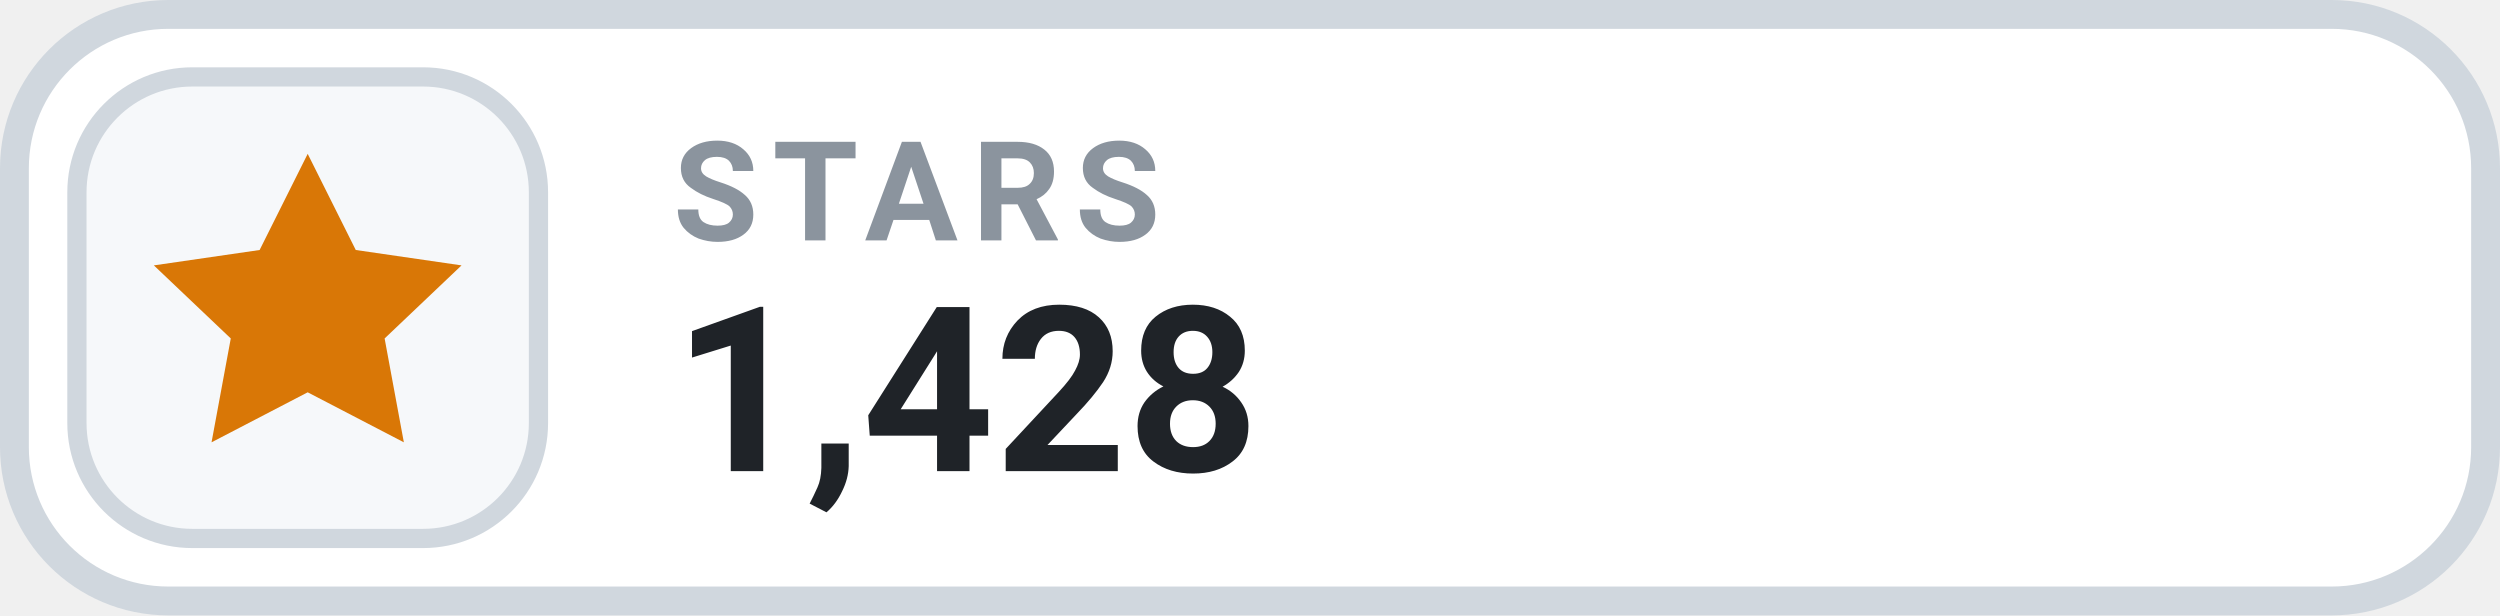
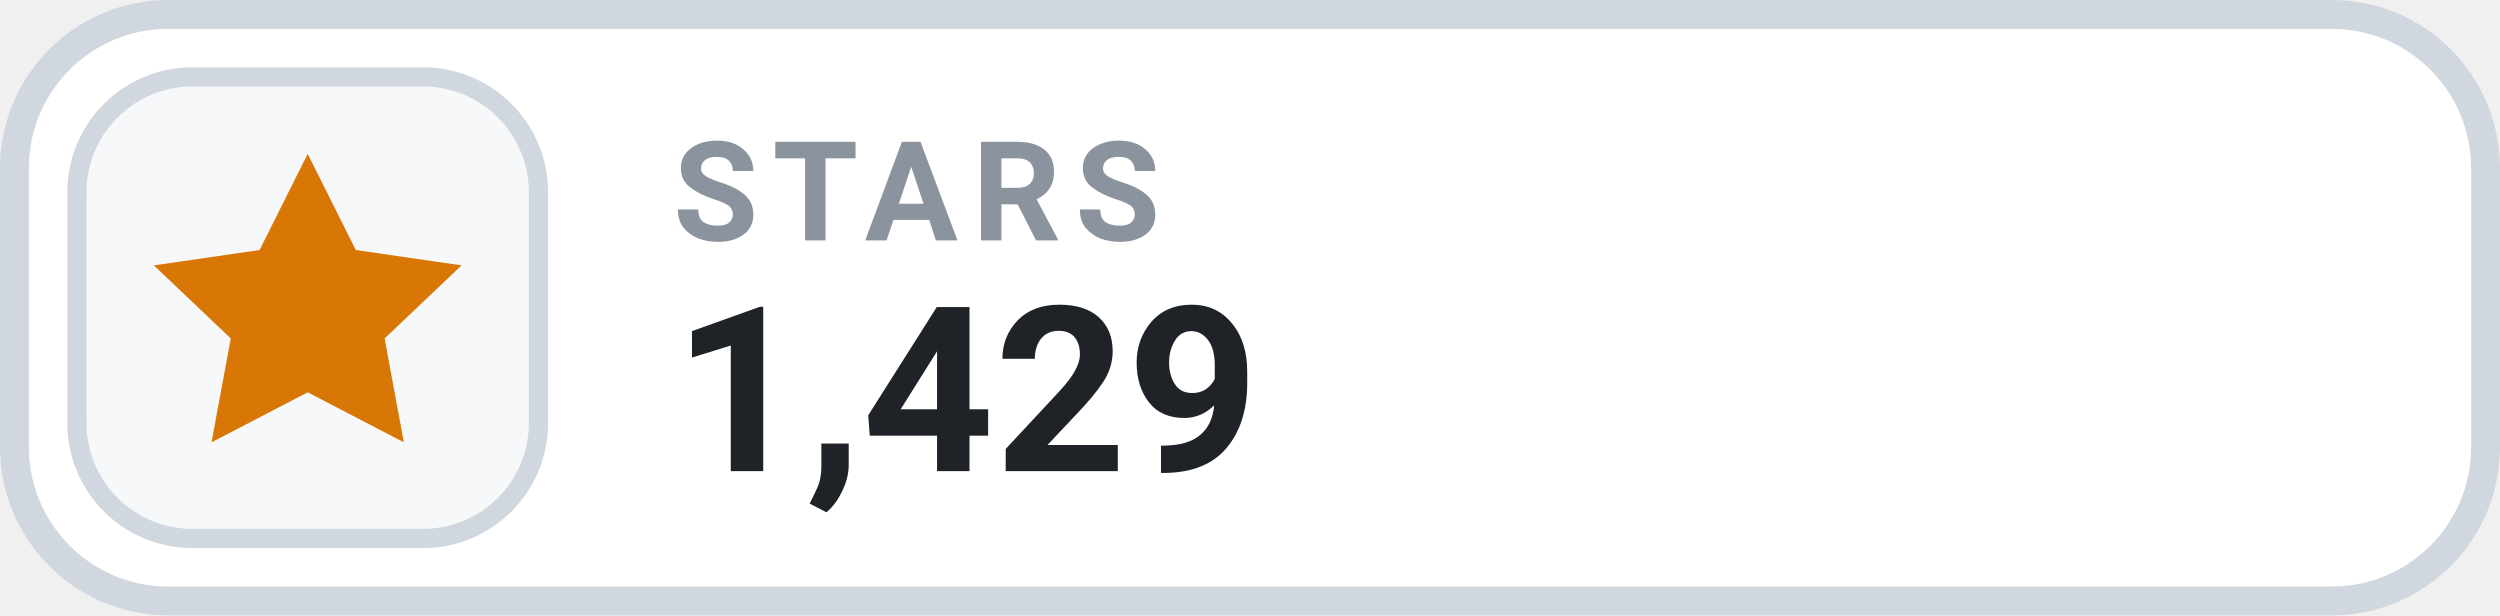
- <svg xmlns="http://www.w3.org/2000/svg" width="130" height="32" viewBox="0 0 130 32" role="img" aria-label="STARS 1,428">
+ <svg xmlns="http://www.w3.org/2000/svg" width="130" height="32" viewBox="0 0 130 32" role="img" aria-label="STARS 1,429">
  <rect x=".75" y=".75" width="128.5" height="30.5" rx="8" fill="#FFFFFF" stroke="#D0D7DE" stroke-width="1.5" />
  <rect x="4" y="4" width="24" height="24" rx="6" fill="#F6F8FA" stroke="#D0D7DE" stroke-width="1" />
  <g transform="translate(16 16)" style="color:#D97706;">
    <path d="M0 -8 l2.5 5 5.5 .8 -4 3.8 1 5.4 -5 -2.6 -5 2.6 1 -5.4 -4 -3.8 5.5 -.8 Z" fill="currentColor" />
  </g>
  <text x="35" y="12.5" fill="#8B949E" font-family="-apple-system,BlinkMacSystemFont,'Segoe UI',Roboto,Helvetica,Arial,sans-serif" font-size="7.2" font-weight="700" letter-spacing=".75">STARS</text>
-   <text x="35" y="24.5" fill="#1F2328" font-family="-apple-system,BlinkMacSystemFont,'Segoe UI',Roboto,Helvetica,Arial,sans-serif" font-size="12" font-weight="700">1,428</text>
+   <text x="35" y="24.5" fill="#1F2328" font-family="-apple-system,BlinkMacSystemFont,'Segoe UI',Roboto,Helvetica,Arial,sans-serif" font-size="12" font-weight="700">1,429</text>
</svg>
